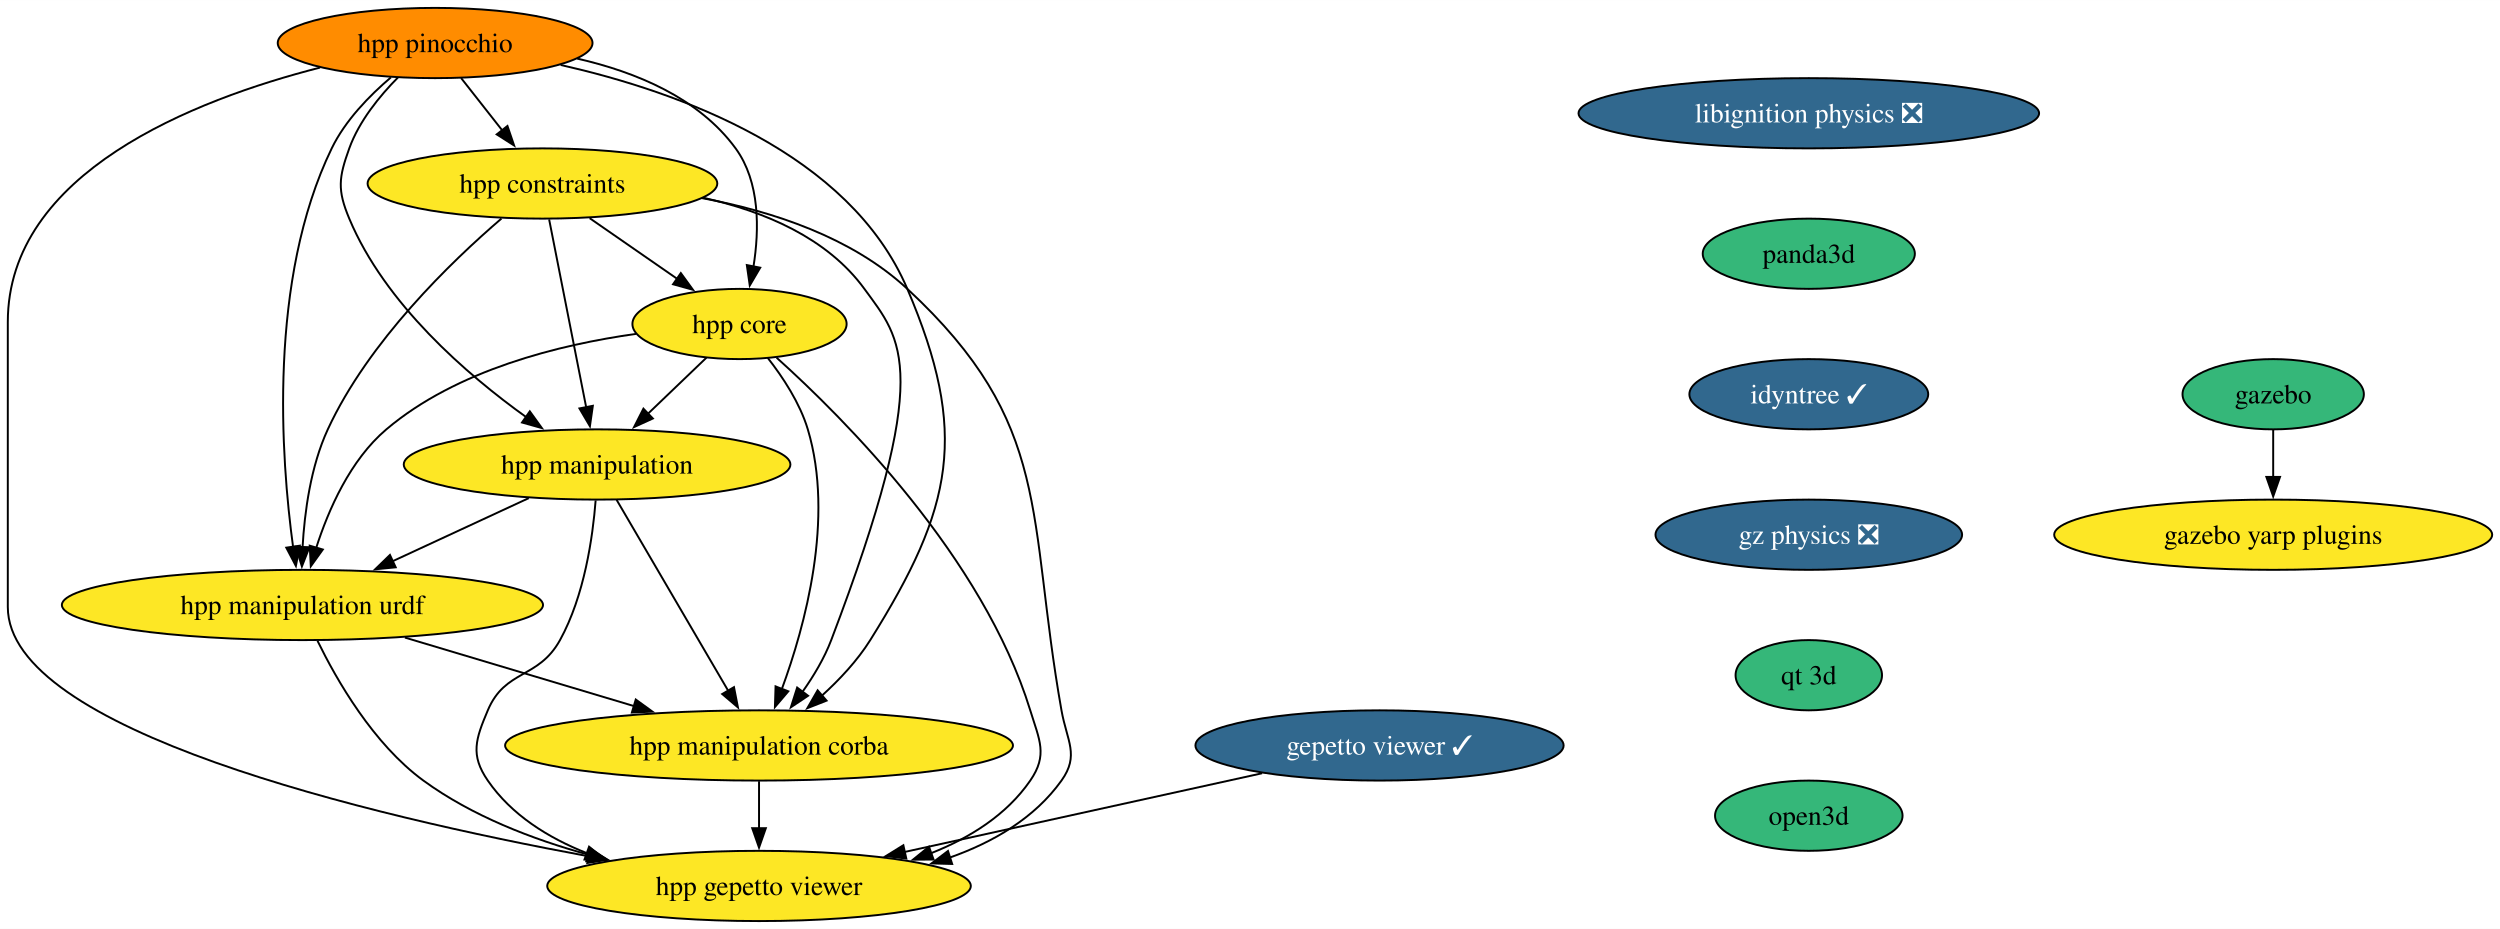
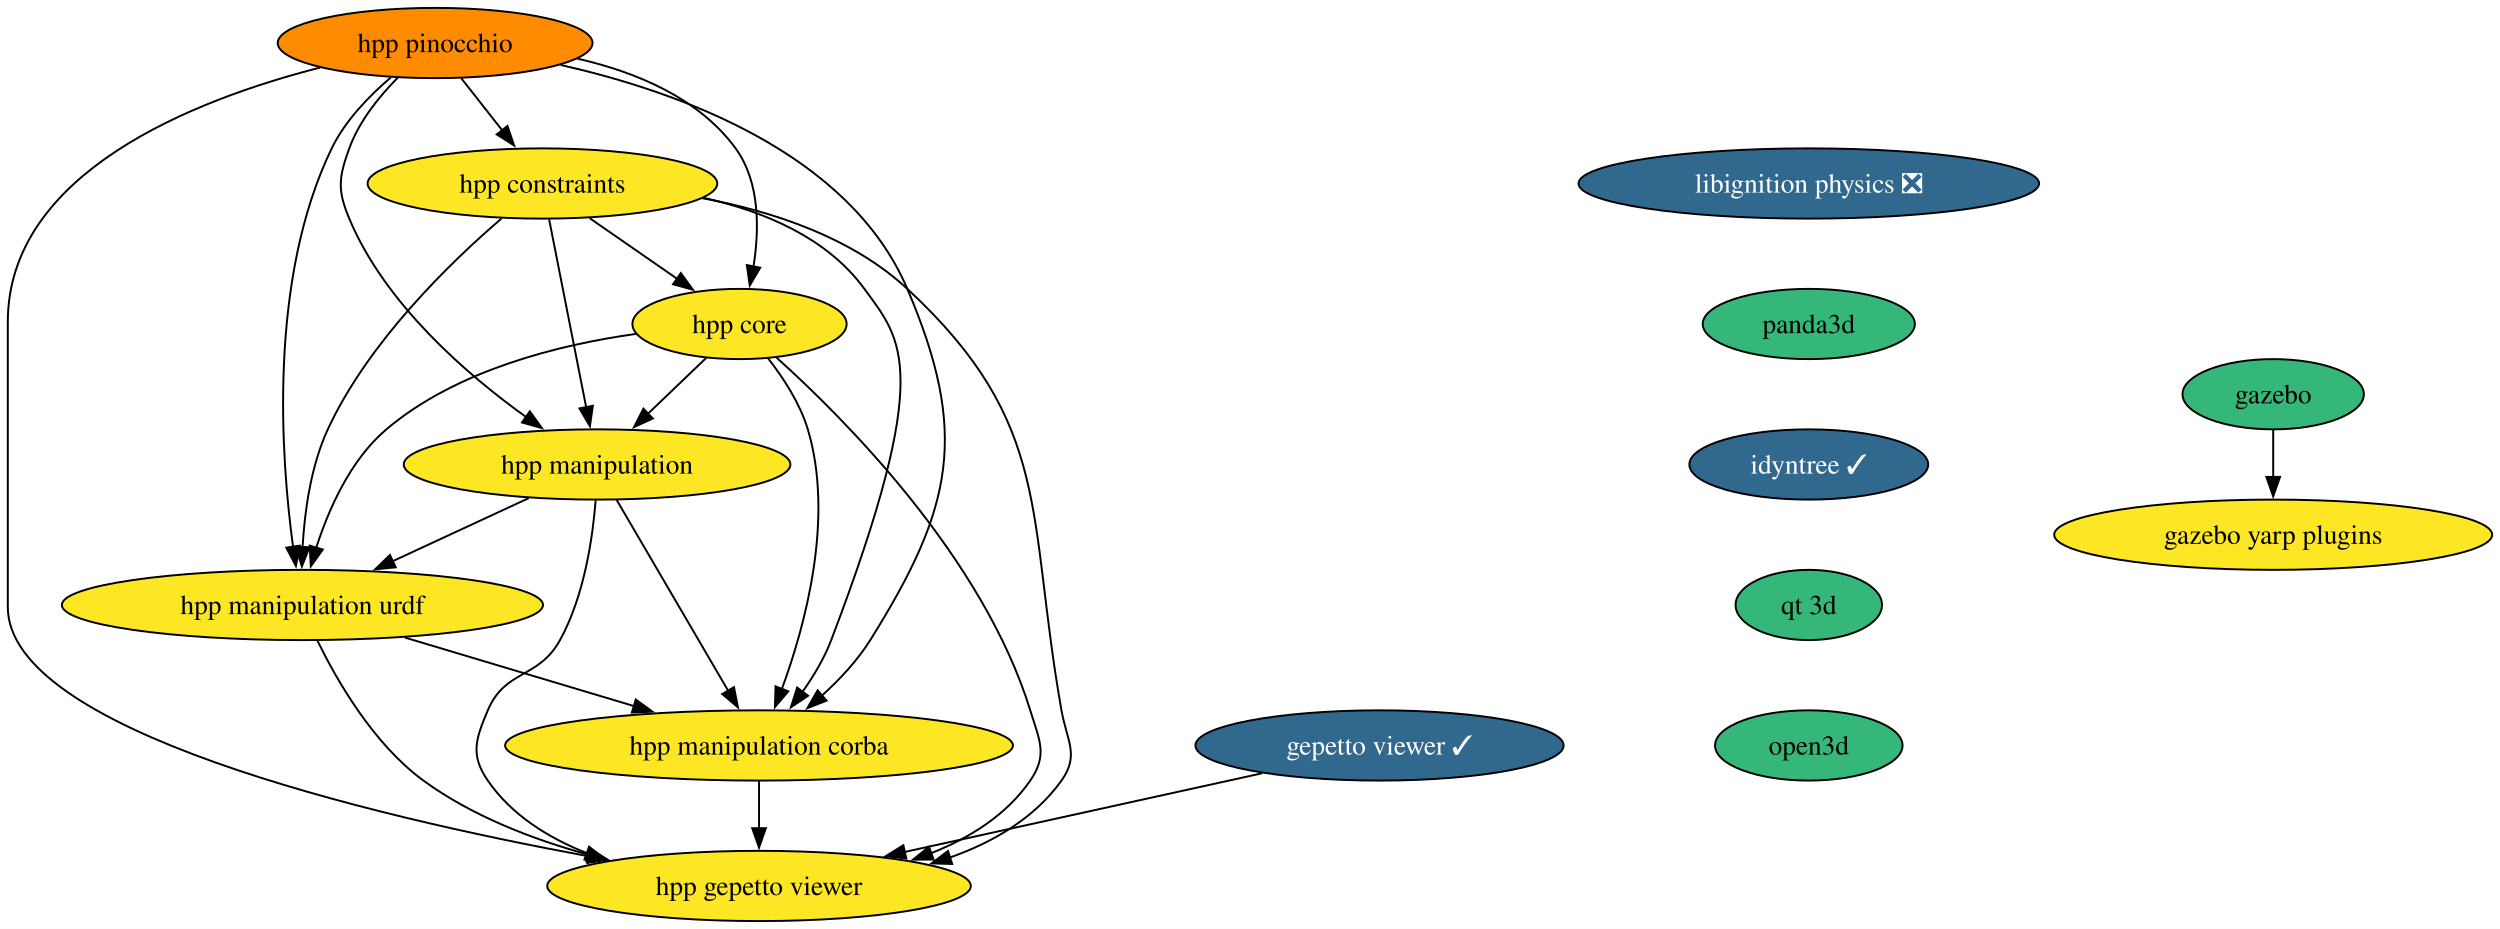
<svg xmlns="http://www.w3.org/2000/svg" xmlns:xlink="http://www.w3.org/1999/xlink" width="1281pt" height="476pt" viewBox="0.00 0.00 1281.24 476.00">
  <g id="graph0" class="graph" transform="scale(1 1) rotate(0) translate(4 472)">
    <polygon fill="white" stroke="none" points="-4,4 -4,-472 1277.24,-472 1277.24,4 -4,4" />
    <g id="node1" class="node">
      <g id="a_node1">
        <a xlink:href="https://github.com/conda-forge/gazebo-feedstock" xlink:title="gazebo">
          <ellipse fill="#35b779" stroke="black" cx="1161" cy="-270" rx="46.47" ry="18" />
          <text text-anchor="middle" x="1161" y="-265.32" font-family="Times,serif" font-size="14.00">gazebo</text>
        </a>
      </g>
    </g>
    <g id="node2" class="node">
      <g id="a_node2">
        <a xlink:href="https://github.com/conda-forge/gazebo-yarp-plugins-feedstock" xlink:title="gazebo yarp plugins">
          <ellipse fill="#fde725" stroke="black" cx="1161" cy="-198" rx="112.24" ry="18" />
          <text text-anchor="middle" x="1161" y="-193.32" font-family="Times,serif" font-size="14.00">gazebo yarp plugins</text>
        </a>
      </g>
    </g>
    <g id="edge1" class="edge">
      <path fill="none" stroke="black" d="M1161,-251.7C1161,-244.41 1161,-235.73 1161,-227.54" />
      <polygon fill="black" stroke="black" points="1164.5,-227.62 1161,-217.62 1157.5,-227.62 1164.5,-227.62" />
    </g>
    <g id="node3" class="node">
      <g id="a_node3">
        <a xlink:href="https://github.com/conda-forge/libignition-physics-feedstock/pull/33" xlink:title="libignition physics ❎">
-           <ellipse fill="#31688e" stroke="black" cx="923" cy="-414" rx="118.02" ry="18" />
-           <text text-anchor="middle" x="923" y="-409.32" font-family="Times,serif" font-size="14.00" fill="white">libignition physics ❎</text>
+           <ellipse fill="#31688e" stroke="black" cx="923" cy="-378" rx="118.02" ry="18" />
+           <text text-anchor="middle" x="923" y="-373.32" font-family="Times,serif" font-size="14.00" fill="white">libignition physics ❎</text>
        </a>
      </g>
    </g>
    <g id="node4" class="node">
      <g id="a_node4">
        <a xlink:href="https://github.com/conda-forge/panda3d-feedstock" xlink:title="panda3d">
-           <ellipse fill="#35b779" stroke="black" cx="923" cy="-342" rx="54.36" ry="18" />
-           <text text-anchor="middle" x="923" y="-337.32" font-family="Times,serif" font-size="14.00">panda3d</text>
+           <ellipse fill="#35b779" stroke="black" cx="923" cy="-306" rx="54.36" ry="18" />
+           <text text-anchor="middle" x="923" y="-301.32" font-family="Times,serif" font-size="14.00">panda3d</text>
        </a>
      </g>
    </g>
    <g id="node7" class="node">
      <g id="a_node7">
        <a xlink:href="https://github.com/conda-forge/idyntree-feedstock/pull/93" xlink:title="idyntree ✓">
-           <ellipse fill="#31688e" stroke="black" cx="923" cy="-270" rx="61.2" ry="18" />
-           <text text-anchor="middle" x="923" y="-265.32" font-family="Times,serif" font-size="14.00" fill="white">idyntree ✓</text>
+           <ellipse fill="#31688e" stroke="black" cx="923" cy="-234" rx="61.2" ry="18" />
+           <text text-anchor="middle" x="923" y="-229.32" font-family="Times,serif" font-size="14.00" fill="white">idyntree ✓</text>
        </a>
      </g>
    </g>
    <g id="node5" class="node">
      <g id="a_node5">
        <a xlink:href="https://github.com/conda-forge/gepetto-viewer-feedstock/pull/46" xlink:title="gepetto viewer ✓">
          <ellipse fill="#31688e" stroke="black" cx="703" cy="-90" rx="94.35" ry="18" />
          <text text-anchor="middle" x="703" y="-85.33" font-family="Times,serif" font-size="14.00" fill="white">gepetto viewer ✓</text>
        </a>
      </g>
    </g>
    <g id="node6" class="node">
      <g id="a_node6">
        <a xlink:href="https://github.com/conda-forge/hpp-gepetto-viewer-feedstock" xlink:title="hpp gepetto viewer">
          <ellipse fill="#fde725" stroke="black" cx="385" cy="-18" rx="108.55" ry="18" />
          <text text-anchor="middle" x="385" y="-13.32" font-family="Times,serif" font-size="14.00">hpp gepetto viewer</text>
        </a>
      </g>
    </g>
    <g id="edge3" class="edge">
      <path fill="none" stroke="black" d="M642.81,-75.75C590.74,-64.29 515.23,-47.67 459.38,-35.37" />
      <polygon fill="black" stroke="black" points="460.48,-32.03 449.96,-33.3 458.97,-38.87 460.48,-32.03" />
    </g>
    <g id="node14" class="node">
      <g id="a_node14">
-         <a xlink:href="https://github.com/conda-forge/gz-physics-feedstock/pull/29" xlink:title="gz physics ❎">
-           <ellipse fill="#31688e" stroke="black" cx="923" cy="-198" rx="78.57" ry="18" />
-           <text text-anchor="middle" x="923" y="-193.32" font-family="Times,serif" font-size="14.00" fill="white">gz physics ❎</text>
+         <a xlink:href="https://github.com/conda-forge/qt-3d-feedstock" xlink:title="qt 3d">
+           <ellipse fill="#35b779" stroke="black" cx="923" cy="-162" rx="37.53" ry="18" />
+           <text text-anchor="middle" x="923" y="-157.32" font-family="Times,serif" font-size="14.00">qt 3d</text>
        </a>
      </g>
    </g>
    <g id="node8" class="node">
      <g id="a_node8">
        <a xlink:href="https://github.com/conda-forge/hpp-core-feedstock" xlink:title="hpp core">
          <ellipse fill="#fde725" stroke="black" cx="375" cy="-306" rx="54.89" ry="18" />
          <text text-anchor="middle" x="375" y="-301.32" font-family="Times,serif" font-size="14.00">hpp core</text>
        </a>
      </g>
    </g>
    <g id="edge5" class="edge">
      <path fill="none" stroke="black" d="M394.01,-288.73C428.44,-257.78 499.83,-186.48 524,-108 528.71,-92.71 533.08,-85.18 524,-72 511.89,-54.42 493.11,-42.67 473.23,-34.81" />
      <polygon fill="black" stroke="black" points="474.46,-31.54 463.87,-31.46 472.1,-38.13 474.46,-31.54" />
    </g>
    <g id="node9" class="node">
      <g id="a_node9">
        <a xlink:href="https://github.com/conda-forge/hpp-manipulation-urdf-feedstock" xlink:title="hpp manipulation urdf">
          <ellipse fill="#fde725" stroke="black" cx="151" cy="-162" rx="123.29" ry="18" />
          <text text-anchor="middle" x="151" y="-157.32" font-family="Times,serif" font-size="14.00">hpp manipulation urdf</text>
        </a>
      </g>
    </g>
    <g id="edge6" class="edge">
      <path fill="none" stroke="black" d="M322.04,-300.94C282.75,-295.44 229.98,-282.48 194,-252 175.5,-236.33 164.32,-210.85 158.02,-191.16" />
      <polygon fill="black" stroke="black" points="161.45,-190.42 155.28,-181.81 154.73,-192.39 161.45,-190.42" />
    </g>
    <g id="node10" class="node">
      <g id="a_node10">
        <a xlink:href="https://github.com/conda-forge/hpp-manipulation-feedstock" xlink:title="hpp manipulation">
          <ellipse fill="#fde725" stroke="black" cx="302" cy="-234" rx="99.08" ry="18" />
          <text text-anchor="middle" x="302" y="-229.32" font-family="Times,serif" font-size="14.00">hpp manipulation</text>
        </a>
      </g>
    </g>
    <g id="edge7" class="edge">
      <path fill="none" stroke="black" d="M358.07,-288.76C349.12,-280.18 337.94,-269.46 327.92,-259.86" />
      <polygon fill="black" stroke="black" points="330.59,-257.57 320.95,-253.17 325.75,-262.62 330.59,-257.57" />
    </g>
    <g id="node11" class="node">
      <g id="a_node11">
        <a xlink:href="https://github.com/conda-forge/hpp-manipulation-corba-feedstock" xlink:title="hpp manipulation corba">
          <ellipse fill="#fde725" stroke="black" cx="385" cy="-90" rx="130.13" ry="18" />
          <text text-anchor="middle" x="385" y="-85.33" font-family="Times,serif" font-size="14.00">hpp manipulation corba</text>
        </a>
      </g>
    </g>
    <g id="edge8" class="edge">
      <path fill="none" stroke="black" d="M389.45,-288.64C397.19,-278.77 405.94,-265.52 410,-252 423.69,-206.44 408.6,-151.26 396.64,-118.76" />
      <polygon fill="black" stroke="black" points="400,-117.75 393.14,-109.68 393.47,-120.27 400,-117.75" />
    </g>
    <g id="edge9" class="edge">
      <path fill="none" stroke="black" d="M158.71,-143.65C168.51,-123.54 187.3,-90.77 213,-72 237.73,-53.95 268.72,-41.95 297.57,-34.02" />
      <polygon fill="black" stroke="black" points="298.24,-37.46 307.03,-31.55 296.47,-30.68 298.24,-37.46" />
    </g>
    <g id="edge10" class="edge">
      <path fill="none" stroke="black" d="M203.51,-145.29C238.34,-134.87 284.26,-121.14 321.2,-110.09" />
      <polygon fill="black" stroke="black" points="321.82,-113.55 330.4,-107.33 319.82,-106.85 321.82,-113.55" />
    </g>
    <g id="edge11" class="edge">
      <path fill="none" stroke="black" d="M301.26,-215.57C299.8,-196.83 295.53,-166.68 283,-144 271.91,-123.92 254.93,-129.14 246,-108 239.78,-93.26 236.92,-85.18 246,-72 258.11,-54.42 276.89,-42.67 296.77,-34.81" />
      <polygon fill="black" stroke="black" points="297.9,-38.13 306.13,-31.46 295.54,-31.54 297.9,-38.13" />
    </g>
    <g id="edge12" class="edge">
      <path fill="none" stroke="black" d="M266.98,-216.76C246.22,-207.14 219.67,-194.83 197.2,-184.42" />
      <polygon fill="black" stroke="black" points="198.8,-181.3 188.25,-180.27 195.85,-187.65 198.8,-181.3" />
    </g>
    <g id="edge13" class="edge">
      <path fill="none" stroke="black" d="M312.01,-215.87C326.22,-191.56 352.37,-146.82 369.21,-118.01" />
      <polygon fill="black" stroke="black" points="372.16,-119.9 374.19,-109.5 366.12,-116.36 372.16,-119.9" />
    </g>
    <g id="edge14" class="edge">
      <path fill="none" stroke="black" d="M385,-71.7C385,-64.41 385,-55.73 385,-47.54" />
      <polygon fill="black" stroke="black" points="388.5,-47.62 385,-37.62 381.5,-47.62 388.5,-47.62" />
    </g>
    <g id="node12" class="node">
      <g id="a_node12">
        <a xlink:href="https://github.com/conda-forge/hpp-constraints-feedstock" xlink:title="hpp constraints">
          <ellipse fill="#fde725" stroke="black" cx="274" cy="-378" rx="89.61" ry="18" />
          <text text-anchor="middle" x="274" y="-373.32" font-family="Times,serif" font-size="14.00">hpp constraints</text>
        </a>
      </g>
    </g>
    <g id="edge15" class="edge">
      <path fill="none" stroke="black" d="M355.81,-370.5C391.93,-363.78 432.56,-350.4 461,-324 535.92,-254.46 522.17,-208.65 540,-108 542.79,-92.25 549.31,-85.02 540,-72 526.22,-52.73 505,-40.38 482.63,-32.5" />
      <polygon fill="black" stroke="black" points="483.98,-29.26 473.39,-29.55 481.84,-35.93 483.98,-29.26" />
    </g>
    <g id="edge16" class="edge">
      <path fill="none" stroke="black" d="M298.19,-360.23C311.69,-350.88 328.67,-339.11 343.23,-329.02" />
      <polygon fill="black" stroke="black" points="344.92,-332.11 351.15,-323.53 340.93,-326.35 344.92,-332.11" />
    </g>
    <g id="edge17" class="edge">
      <path fill="none" stroke="black" d="M252.99,-360.03C227.36,-338.04 184.88,-297.13 164,-252 155.22,-233.03 152.07,-209.55 151.06,-191.48" />
      <polygon fill="black" stroke="black" points="154.57,-191.6 150.72,-181.73 147.57,-191.85 154.57,-191.6" />
    </g>
    <g id="edge18" class="edge">
      <path fill="none" stroke="black" d="M277.43,-359.59C282.18,-335.5 290.81,-291.75 296.47,-263.03" />
      <polygon fill="black" stroke="black" points="299.83,-264.08 298.33,-253.6 292.96,-262.73 299.83,-264.08" />
    </g>
    <g id="edge19" class="edge">
      <path fill="none" stroke="black" d="M356.48,-370.67C387.5,-363.79 419.86,-350.26 439,-324 458.21,-297.65 474.83,-282.89 422,-144 418.48,-134.75 413,-125.59 407.32,-117.55" />
      <polygon fill="black" stroke="black" points="410.14,-115.47 401.33,-109.58 404.54,-119.67 410.14,-115.47" />
    </g>
    <g id="node13" class="node">
      <g id="a_node13">
        <a xlink:href="https://github.com/conda-forge/hpp-pinocchio-feedstock" xlink:title="hpp pinocchio">
          <ellipse fill="#ff8c00" stroke="black" cx="219" cy="-450" rx="80.67" ry="18" />
          <text text-anchor="middle" x="219" y="-445.32" font-family="Times,serif" font-size="14.00">hpp pinocchio</text>
        </a>
      </g>
    </g>
    <g id="edge20" class="edge">
      <path fill="none" stroke="black" d="M160.02,-437.41C95.16,-420.82 0,-383.47 0,-307 0,-307 0,-307 0,-161 0,-97.91 184.26,-54.15 297.83,-33.17" />
      <polygon fill="black" stroke="black" points="298.24,-36.66 307.45,-31.42 296.98,-29.77 298.24,-36.66" />
    </g>
    <g id="edge21" class="edge">
      <path fill="none" stroke="black" d="M291.83,-442.01C321.94,-435.15 354.15,-421.8 373,-396 385.55,-378.82 385.18,-354.39 382.16,-335.46" />
      <polygon fill="black" stroke="black" points="385.61,-334.86 380.25,-325.72 378.74,-336.21 385.61,-334.86" />
    </g>
    <g id="edge22" class="edge">
      <path fill="none" stroke="black" d="M196.33,-432.38C185.29,-422.99 172.93,-410.29 166,-396 133.37,-328.7 139.98,-237.37 146.22,-191.62" />
      <polygon fill="black" stroke="black" points="149.65,-192.39 147.64,-181.99 142.72,-191.37 149.65,-192.39" />
    </g>
    <g id="edge23" class="edge">
      <path fill="none" stroke="black" d="M199.99,-432.38C190.52,-422.82 180.04,-409.95 175,-396 169.57,-380.95 168.82,-374.76 175,-360 193.31,-316.3 235.16,-280.15 265.84,-258.15" />
      <polygon fill="black" stroke="black" points="267.52,-261.25 273.72,-252.65 263.52,-255.51 267.52,-261.25" />
    </g>
    <g id="edge24" class="edge">
      <path fill="none" stroke="black" d="M283.34,-438.75C344.49,-424.93 431.38,-393.49 461,-324 492.54,-250 484.67,-212.19 442,-144 435.43,-133.5 426.25,-123.72 417.18,-115.49" />
      <polygon fill="black" stroke="black" points="419.61,-112.97 409.75,-109.1 415.04,-118.27 419.61,-112.97" />
    </g>
    <g id="edge25" class="edge">
      <path fill="none" stroke="black" d="M232.31,-432.05C238.64,-424.01 246.34,-414.2 253.39,-405.23" />
      <polygon fill="black" stroke="black" points="256.07,-407.49 259.49,-397.47 250.56,-403.17 256.07,-407.49" />
    </g>
    <g id="node15" class="node">
      <g id="a_node15">
-         <a xlink:href="https://github.com/conda-forge/qt-3d-feedstock" xlink:title="qt 3d">
-           <ellipse fill="#35b779" stroke="black" cx="923" cy="-126" rx="37.53" ry="18" />
-           <text text-anchor="middle" x="923" y="-121.33" font-family="Times,serif" font-size="14.00">qt 3d</text>
-         </a>
-       </g>
-     </g>
-     <g id="node16" class="node">
-       <g id="a_node16">
        <a xlink:href="https://github.com/conda-forge/open3d-feedstock" xlink:title="open3d">
-           <ellipse fill="#35b779" stroke="black" cx="923" cy="-54" rx="48.05" ry="18" />
-           <text text-anchor="middle" x="923" y="-49.33" font-family="Times,serif" font-size="14.00">open3d</text>
+           <ellipse fill="#35b779" stroke="black" cx="923" cy="-90" rx="48.05" ry="18" />
+           <text text-anchor="middle" x="923" y="-85.33" font-family="Times,serif" font-size="14.00">open3d</text>
        </a>
      </g>
    </g>
  </g>
</svg>
